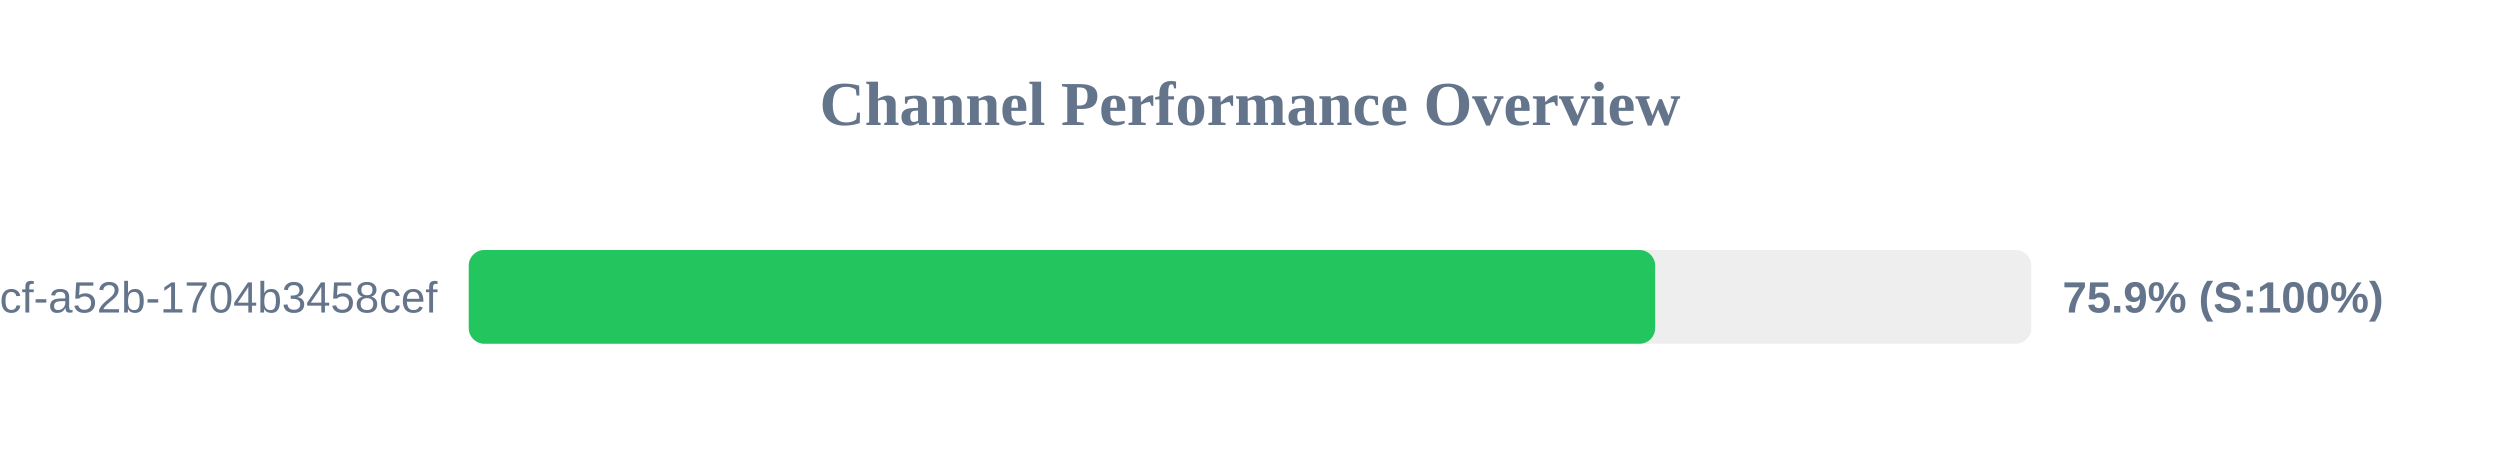
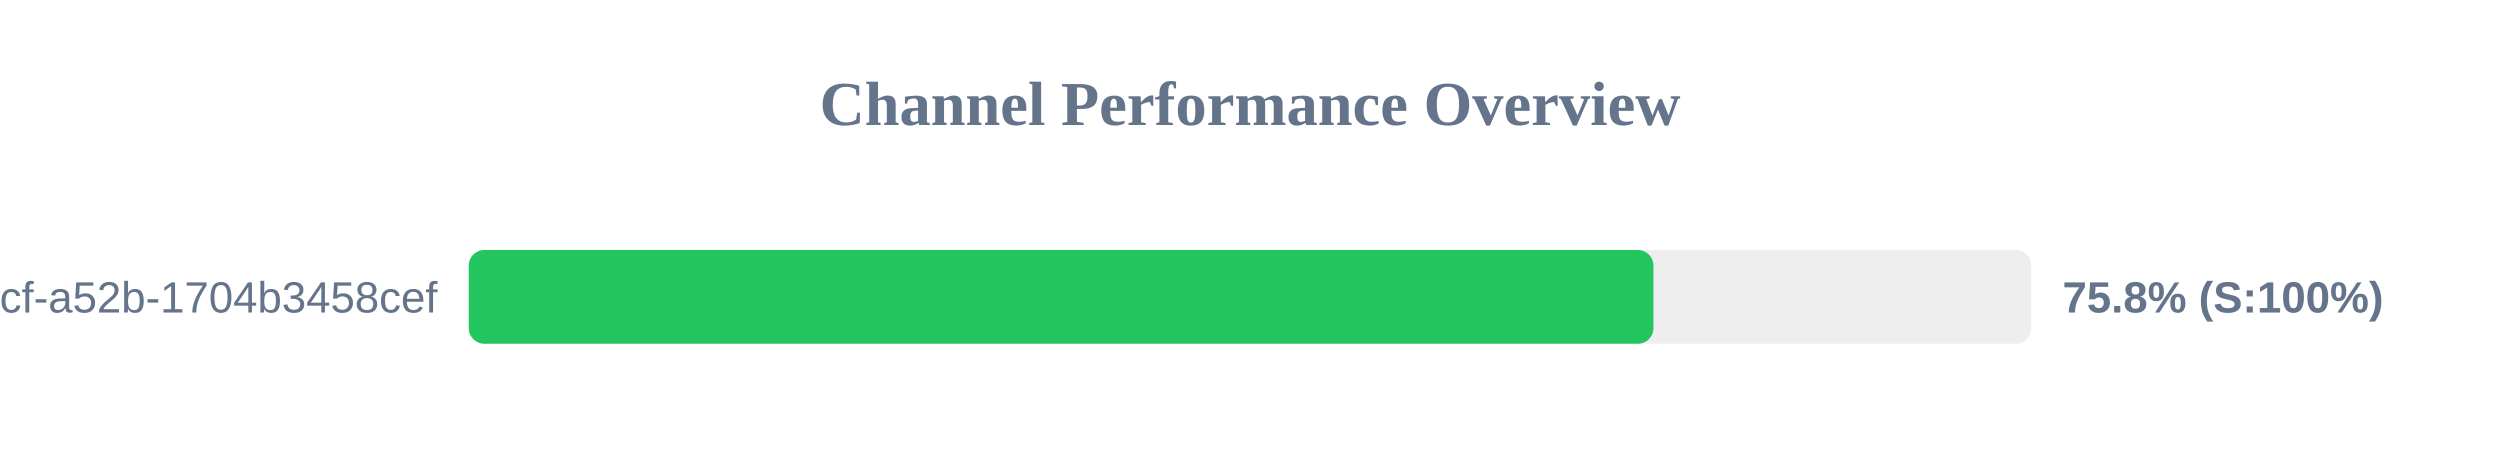
<svg xmlns="http://www.w3.org/2000/svg" width="800" height="150" version="1.1">
  <style>
        .row { font: 14px Arial; fill: #64748b; }
        .score { font: bold 14px Arial; fill: #64748b; }
    </style>
  <text x="400" y="40" text-anchor="middle" font-size="20px" font-weight="bold" fill="#64748b">Channel Performance Overview</text>
  <rect x="150" y="80" width="500" height="30" fill="#eee" rx="5" />
-   <rect x="150" y="80" width="379.65" height="30" fill="#22c55e" rx="5" />
+   <rect x="150" y="80" width="379.1" height="30" fill="#22c55e" rx="5" />
  <text x="140" y="100" text-anchor="end" class="row">?uuid=0cb527d9-6117-4bcf-a52b-1704b3458cef</text>
-   <text x="660" y="100" text-anchor="start" class="score">75.9% (S:100%)</text>
+   <text x="660" y="100" text-anchor="start" class="score">75.8% (S:100%)</text>
</svg>
